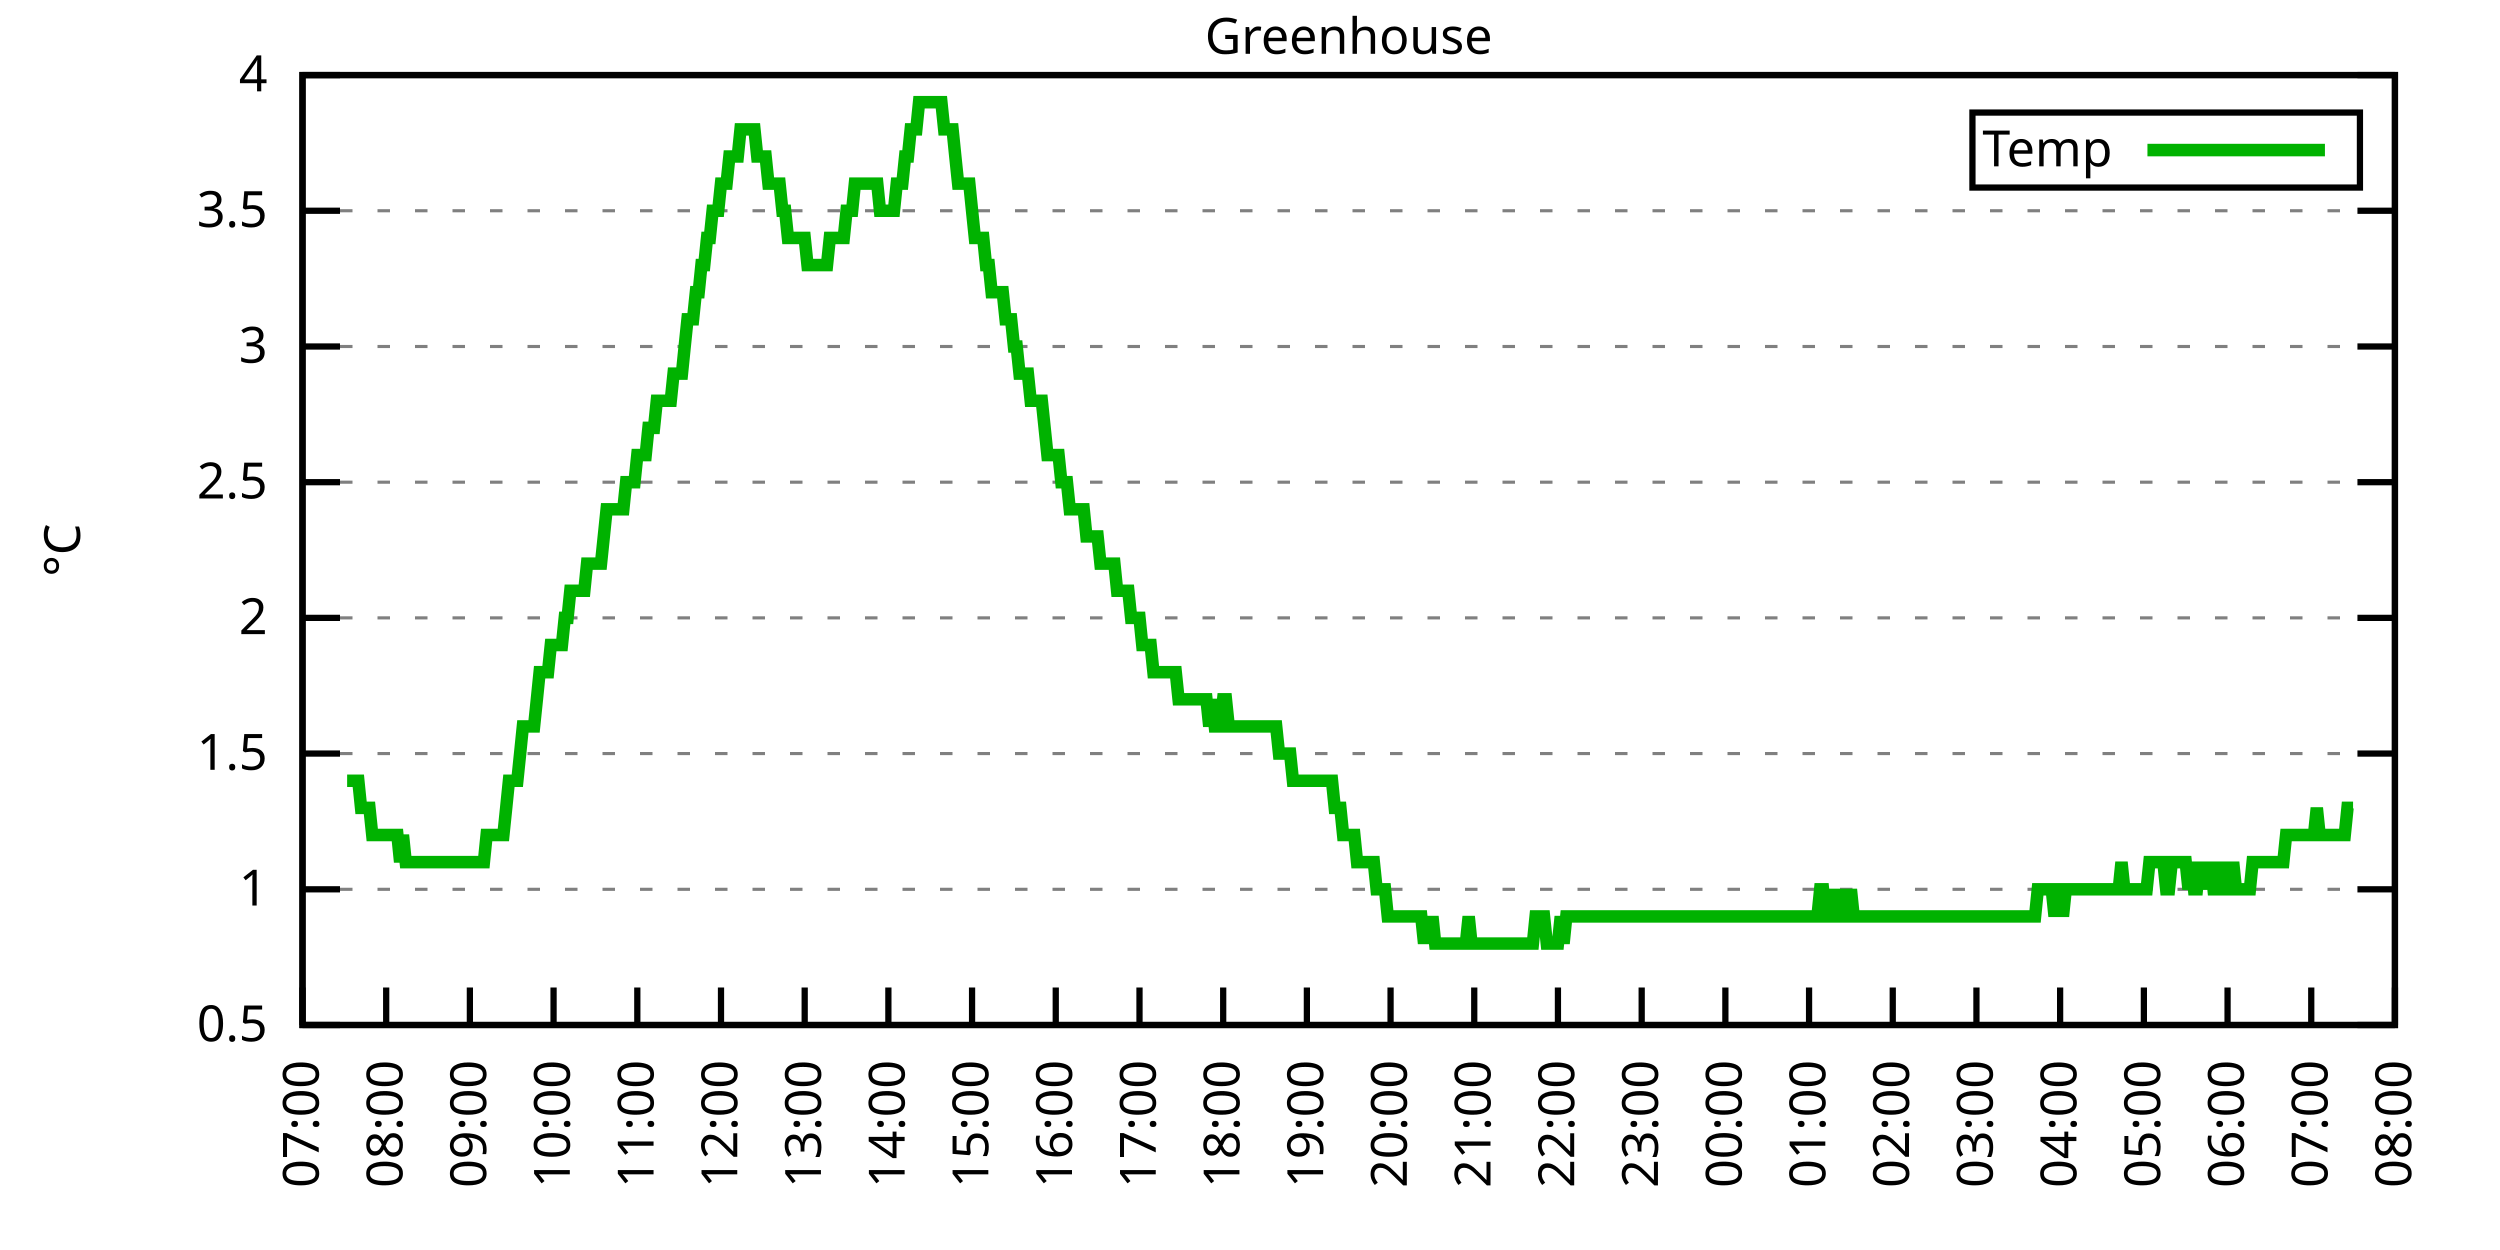
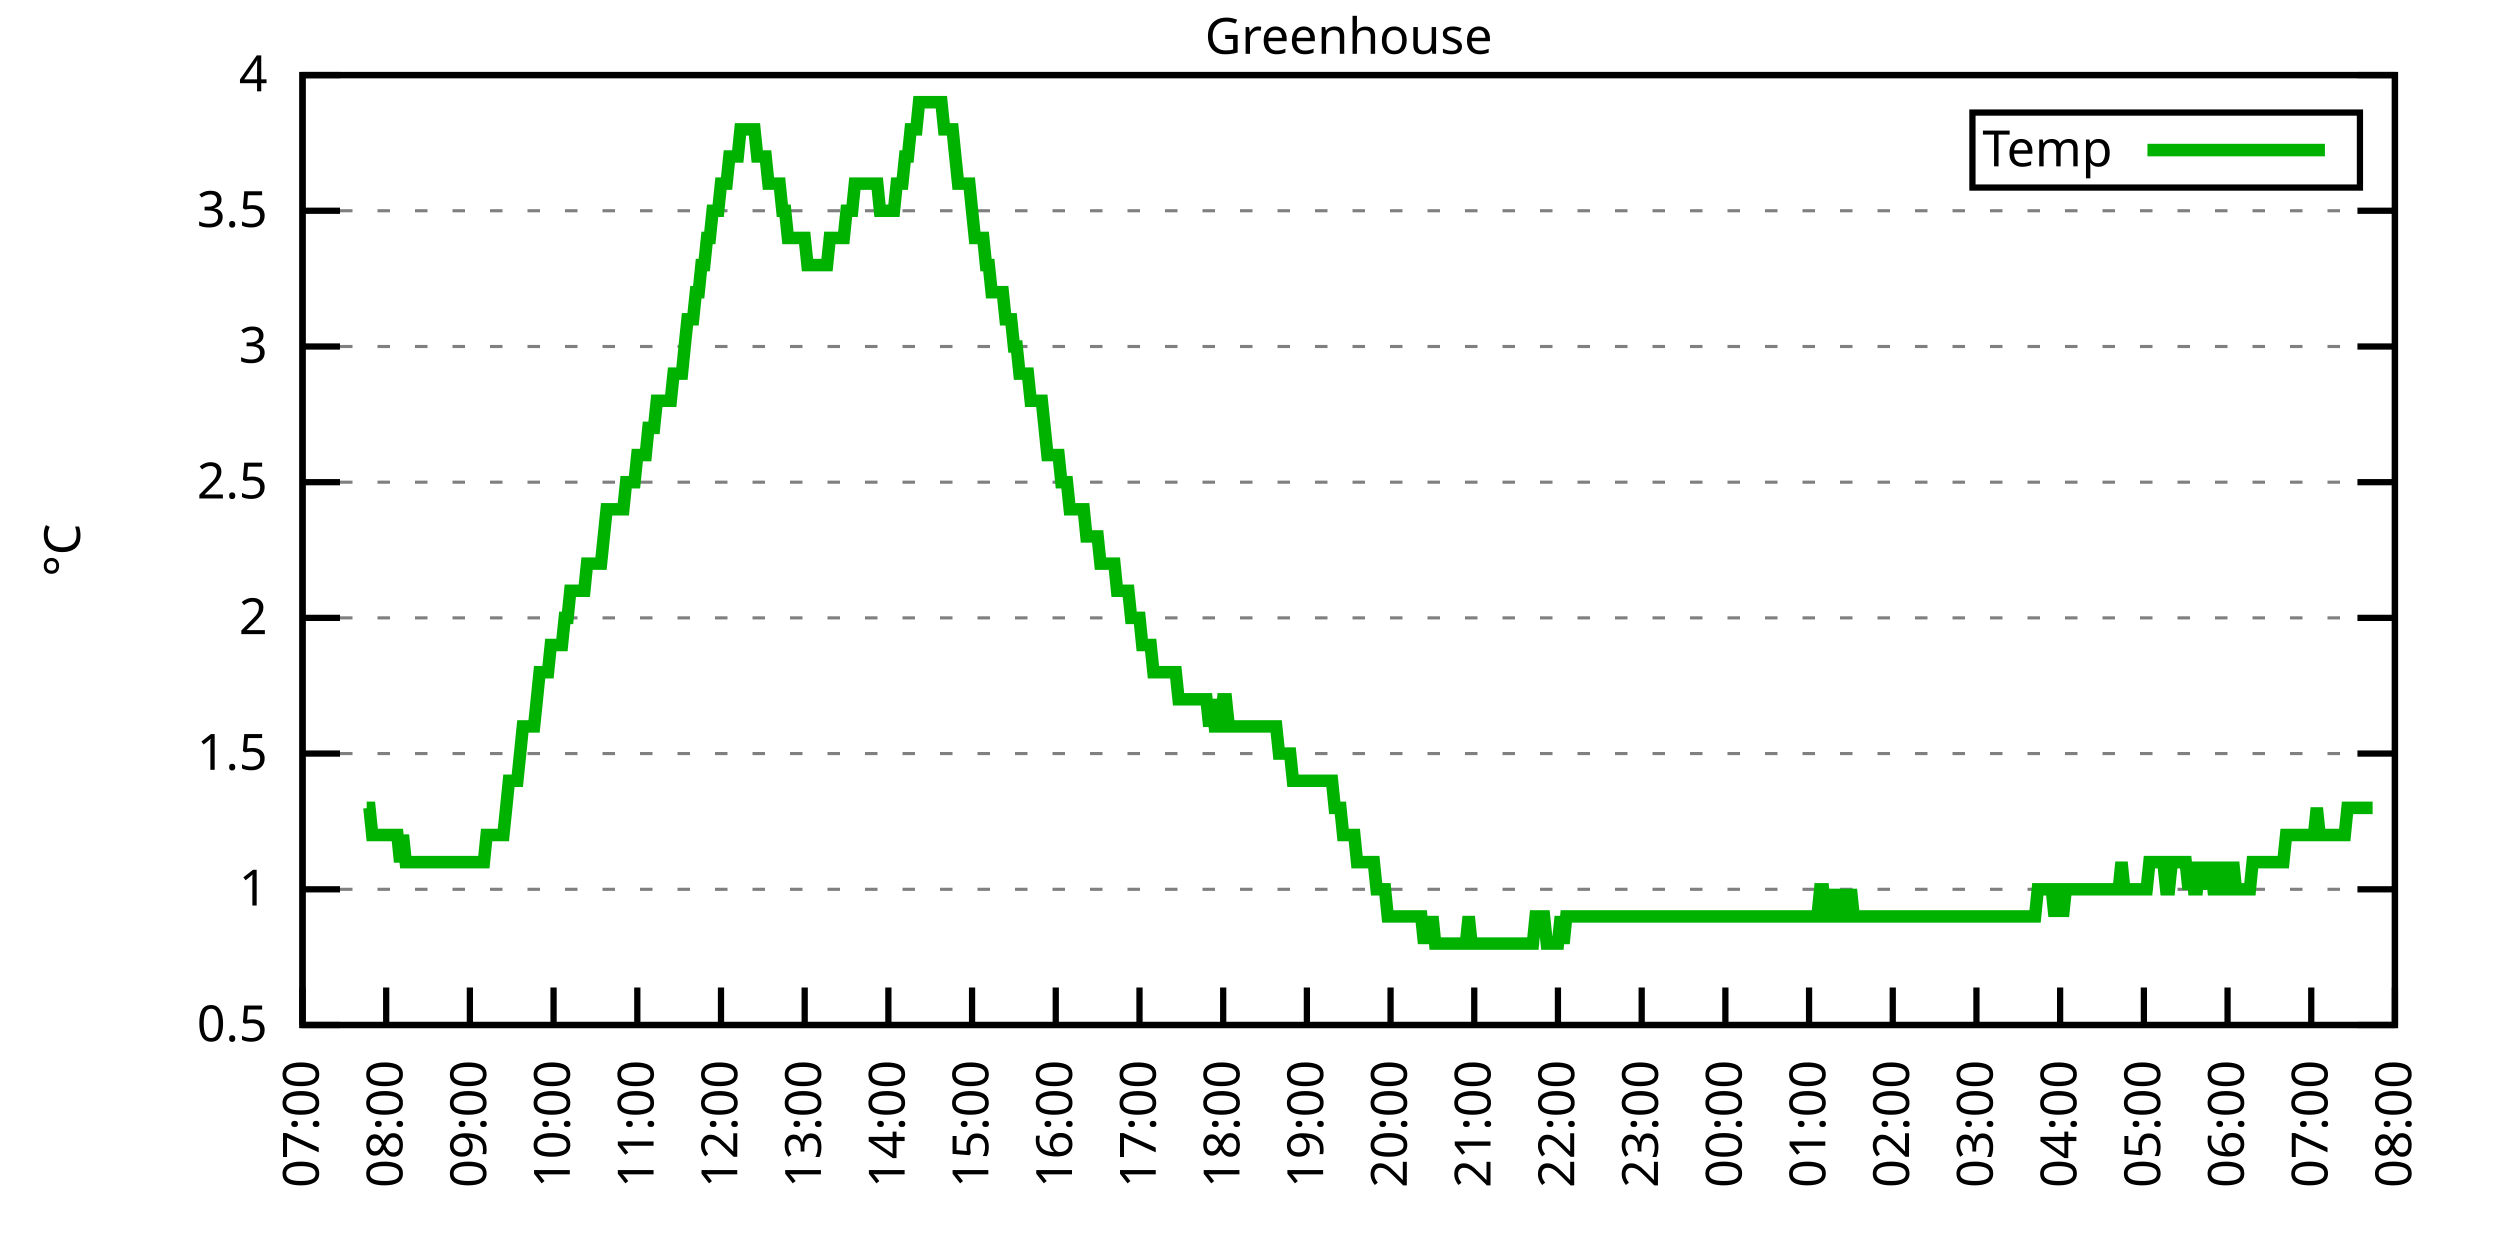
<svg xmlns="http://www.w3.org/2000/svg" xmlns:xlink="http://www.w3.org/1999/xlink" width="400" height="200" viewBox="0 0 400 200">
  <g id="gnuplot_canvas">
    <rect x="0" y="0" width="400" height="200" fill="none" />
    <defs>
      <circle id="gpDot" r="0.5" stroke-width="0.5" stroke="currentColor" />
      <path id="gpPt0" stroke-width="0.333" stroke="currentColor" d="M-1,0 h2 M0,-1 v2" />
      <path id="gpPt1" stroke-width="0.333" stroke="currentColor" d="M-1,-1 L1,1 M1,-1 L-1,1" />
      <path id="gpPt2" stroke-width="0.333" stroke="currentColor" d="M-1,0 L1,0 M0,-1 L0,1 M-1,-1 L1,1 M-1,1 L1,-1" />
      <rect id="gpPt3" stroke-width="0.333" stroke="currentColor" x="-1" y="-1" width="2" height="2" />
      <rect id="gpPt4" stroke-width="0.333" stroke="currentColor" fill="currentColor" x="-1" y="-1" width="2" height="2" />
      <circle id="gpPt5" stroke-width="0.333" stroke="currentColor" cx="0" cy="0" r="1" />
      <use xlink:href="#gpPt5" id="gpPt6" fill="currentColor" stroke="none" />
      <path id="gpPt7" stroke-width="0.333" stroke="currentColor" d="M0,-1.33 L-1.33,0.67 L1.33,0.67 z" />
      <use xlink:href="#gpPt7" id="gpPt8" fill="currentColor" stroke="none" />
      <use xlink:href="#gpPt7" id="gpPt9" stroke="currentColor" transform="rotate(180)" />
      <use xlink:href="#gpPt9" id="gpPt10" fill="currentColor" stroke="none" />
      <use xlink:href="#gpPt3" id="gpPt11" stroke="currentColor" transform="rotate(45)" />
      <use xlink:href="#gpPt11" id="gpPt12" fill="currentColor" stroke="none" />
      <path id="gpPt13" stroke-width="0.333" stroke="currentColor" d="M0,1.330 L1.265,0.411 L0.782,-1.067 L-0.782,-1.076 L-1.265,0.411 z" />
      <use xlink:href="#gpPt13" id="gpPt14" fill="currentColor" stroke="none" />
      <filter id="textbox" filterUnits="objectBoundingBox" x="0" y="0" height="1" width="1">
        <feFlood flood-color="white" flood-opacity="1" result="bgnd" />
        <feComposite in="SourceGraphic" in2="bgnd" operator="atop" />
      </filter>
      <filter id="greybox" filterUnits="objectBoundingBox" x="0" y="0" height="1" width="1">
        <feFlood flood-color="lightgrey" flood-opacity="1" result="grey" />
        <feComposite in="SourceGraphic" in2="grey" operator="atop" />
      </filter>
    </defs>
    <g fill="none" color="white" stroke="currentColor" stroke-width="1.00" stroke-linecap="butt" stroke-linejoin="miter">
</g>
    <g fill="none" color="black" stroke="currentColor" stroke-width="1.00" stroke-linecap="butt" stroke-linejoin="miter">
      <g stroke="none" shape-rendering="crispEdges">
        <polygon fill="rgb(255, 255, 255)" points="48.40,164.00 383.18,164.00 383.18,12.02 48.40,12.02 " />
      </g>
    </g>
    <g fill="none" color="black" stroke="currentColor" stroke-width="1.00" stroke-linecap="butt" stroke-linejoin="miter">
</g>
    <g fill="none" color="black" stroke="black" stroke-width="0.50" stroke-linecap="butt" stroke-linejoin="miter">
</g>
    <g fill="none" color="gray" stroke="currentColor" stroke-width="0.50" stroke-linecap="butt" stroke-linejoin="miter">
      <path stroke="gray" stroke-dasharray="2,4" class="gridline" d="M48.40,164.00 L383.19,164.00  " />
    </g>
    <g fill="none" color="gray" stroke="gray" stroke-width="1.00" stroke-linecap="butt" stroke-linejoin="miter">
</g>
    <g fill="none" color="black" stroke="currentColor" stroke-width="1.00" stroke-linecap="butt" stroke-linejoin="miter">
      <path stroke="black" d="M48.40,164.00 L54.40,164.00 M383.19,164.00 L377.19,164.00  " />
      <g transform="translate(42.80,166.60)" stroke="none" fill="black" font-family="Sans" font-size="8.00" text-anchor="end">
        <text>
          <tspan font-family="Sans"> 0.5</tspan>
        </text>
      </g>
    </g>
    <g fill="none" color="black" stroke="currentColor" stroke-width="1.00" stroke-linecap="butt" stroke-linejoin="miter">
</g>
    <g fill="none" color="black" stroke="black" stroke-width="0.50" stroke-linecap="butt" stroke-linejoin="miter">
</g>
    <g fill="none" color="gray" stroke="currentColor" stroke-width="0.50" stroke-linecap="butt" stroke-linejoin="miter">
      <path stroke="gray" stroke-dasharray="2,4" class="gridline" d="M48.40,142.29 L383.19,142.29  " />
    </g>
    <g fill="none" color="gray" stroke="gray" stroke-width="1.00" stroke-linecap="butt" stroke-linejoin="miter">
</g>
    <g fill="none" color="black" stroke="currentColor" stroke-width="1.00" stroke-linecap="butt" stroke-linejoin="miter">
      <path stroke="black" d="M48.40,142.29 L54.40,142.29 M383.19,142.29 L377.19,142.29  " />
      <g transform="translate(42.80,144.89)" stroke="none" fill="black" font-family="Sans" font-size="8.00" text-anchor="end">
        <text>
          <tspan font-family="Sans"> 1</tspan>
        </text>
      </g>
    </g>
    <g fill="none" color="black" stroke="currentColor" stroke-width="1.00" stroke-linecap="butt" stroke-linejoin="miter">
</g>
    <g fill="none" color="black" stroke="black" stroke-width="0.50" stroke-linecap="butt" stroke-linejoin="miter">
</g>
    <g fill="none" color="gray" stroke="currentColor" stroke-width="0.50" stroke-linecap="butt" stroke-linejoin="miter">
      <path stroke="gray" stroke-dasharray="2,4" class="gridline" d="M48.40,120.57 L383.19,120.57  " />
    </g>
    <g fill="none" color="gray" stroke="gray" stroke-width="1.00" stroke-linecap="butt" stroke-linejoin="miter">
</g>
    <g fill="none" color="black" stroke="currentColor" stroke-width="1.00" stroke-linecap="butt" stroke-linejoin="miter">
      <path stroke="black" d="M48.40,120.57 L54.40,120.57 M383.19,120.57 L377.19,120.57  " />
      <g transform="translate(42.80,123.17)" stroke="none" fill="black" font-family="Sans" font-size="8.00" text-anchor="end">
        <text>
          <tspan font-family="Sans"> 1.5</tspan>
        </text>
      </g>
    </g>
    <g fill="none" color="black" stroke="currentColor" stroke-width="1.00" stroke-linecap="butt" stroke-linejoin="miter">
</g>
    <g fill="none" color="black" stroke="black" stroke-width="0.50" stroke-linecap="butt" stroke-linejoin="miter">
</g>
    <g fill="none" color="gray" stroke="currentColor" stroke-width="0.50" stroke-linecap="butt" stroke-linejoin="miter">
      <path stroke="gray" stroke-dasharray="2,4" class="gridline" d="M48.40,98.86 L383.19,98.86  " />
    </g>
    <g fill="none" color="gray" stroke="gray" stroke-width="1.00" stroke-linecap="butt" stroke-linejoin="miter">
</g>
    <g fill="none" color="black" stroke="currentColor" stroke-width="1.00" stroke-linecap="butt" stroke-linejoin="miter">
      <path stroke="black" d="M48.40,98.86 L54.40,98.86 M383.19,98.86 L377.19,98.86  " />
      <g transform="translate(42.80,101.46)" stroke="none" fill="black" font-family="Sans" font-size="8.00" text-anchor="end">
        <text>
          <tspan font-family="Sans"> 2</tspan>
        </text>
      </g>
    </g>
    <g fill="none" color="black" stroke="currentColor" stroke-width="1.00" stroke-linecap="butt" stroke-linejoin="miter">
</g>
    <g fill="none" color="black" stroke="black" stroke-width="0.50" stroke-linecap="butt" stroke-linejoin="miter">
</g>
    <g fill="none" color="gray" stroke="currentColor" stroke-width="0.50" stroke-linecap="butt" stroke-linejoin="miter">
      <path stroke="gray" stroke-dasharray="2,4" class="gridline" d="M48.40,77.15 L383.19,77.15  " />
    </g>
    <g fill="none" color="gray" stroke="gray" stroke-width="1.00" stroke-linecap="butt" stroke-linejoin="miter">
</g>
    <g fill="none" color="black" stroke="currentColor" stroke-width="1.00" stroke-linecap="butt" stroke-linejoin="miter">
      <path stroke="black" d="M48.40,77.15 L54.40,77.15 M383.19,77.15 L377.19,77.15  " />
      <g transform="translate(42.80,79.75)" stroke="none" fill="black" font-family="Sans" font-size="8.00" text-anchor="end">
        <text>
          <tspan font-family="Sans"> 2.5</tspan>
        </text>
      </g>
    </g>
    <g fill="none" color="black" stroke="currentColor" stroke-width="1.00" stroke-linecap="butt" stroke-linejoin="miter">
</g>
    <g fill="none" color="black" stroke="black" stroke-width="0.50" stroke-linecap="butt" stroke-linejoin="miter">
</g>
    <g fill="none" color="gray" stroke="currentColor" stroke-width="0.50" stroke-linecap="butt" stroke-linejoin="miter">
      <path stroke="gray" stroke-dasharray="2,4" class="gridline" d="M48.40,55.44 L383.19,55.44  " />
    </g>
    <g fill="none" color="gray" stroke="gray" stroke-width="1.00" stroke-linecap="butt" stroke-linejoin="miter">
</g>
    <g fill="none" color="black" stroke="currentColor" stroke-width="1.00" stroke-linecap="butt" stroke-linejoin="miter">
      <path stroke="black" d="M48.40,55.44 L54.40,55.44 M383.19,55.44 L377.19,55.44  " />
      <g transform="translate(42.80,58.04)" stroke="none" fill="black" font-family="Sans" font-size="8.00" text-anchor="end">
        <text>
          <tspan font-family="Sans"> 3</tspan>
        </text>
      </g>
    </g>
    <g fill="none" color="black" stroke="currentColor" stroke-width="1.00" stroke-linecap="butt" stroke-linejoin="miter">
</g>
    <g fill="none" color="black" stroke="black" stroke-width="0.50" stroke-linecap="butt" stroke-linejoin="miter">
</g>
    <g fill="none" color="gray" stroke="currentColor" stroke-width="0.50" stroke-linecap="butt" stroke-linejoin="miter">
      <path stroke="gray" stroke-dasharray="2,4" class="gridline" d="M48.40,33.72 L383.19,33.72  " />
    </g>
    <g fill="none" color="gray" stroke="gray" stroke-width="1.00" stroke-linecap="butt" stroke-linejoin="miter">
</g>
    <g fill="none" color="black" stroke="currentColor" stroke-width="1.00" stroke-linecap="butt" stroke-linejoin="miter">
      <path stroke="black" d="M48.40,33.72 L54.40,33.72 M383.19,33.72 L377.19,33.72  " />
      <g transform="translate(42.80,36.32)" stroke="none" fill="black" font-family="Sans" font-size="8.00" text-anchor="end">
        <text>
          <tspan font-family="Sans"> 3.5</tspan>
        </text>
      </g>
    </g>
    <g fill="none" color="black" stroke="currentColor" stroke-width="1.00" stroke-linecap="butt" stroke-linejoin="miter">
</g>
    <g fill="none" color="black" stroke="black" stroke-width="0.50" stroke-linecap="butt" stroke-linejoin="miter">
</g>
    <g fill="none" color="gray" stroke="currentColor" stroke-width="0.50" stroke-linecap="butt" stroke-linejoin="miter">
      <path stroke="gray" stroke-dasharray="2,4" class="gridline" d="M48.40,12.01 L383.19,12.01  " />
    </g>
    <g fill="none" color="gray" stroke="gray" stroke-width="1.00" stroke-linecap="butt" stroke-linejoin="miter">
</g>
    <g fill="none" color="black" stroke="currentColor" stroke-width="1.00" stroke-linecap="butt" stroke-linejoin="miter">
      <path stroke="black" d="M48.40,12.01 L54.40,12.01 M383.19,12.01 L377.19,12.01  " />
      <g transform="translate(42.80,14.61)" stroke="none" fill="black" font-family="Sans" font-size="8.00" text-anchor="end">
        <text>
          <tspan font-family="Sans"> 4</tspan>
        </text>
      </g>
    </g>
    <g fill="none" color="black" stroke="currentColor" stroke-width="1.00" stroke-linecap="butt" stroke-linejoin="miter">
      <path stroke="black" d="M48.40,164.00 L48.40,158.00  " />
      <g transform="translate(51.00,169.60) rotate(270.00)" stroke="none" fill="black" font-family="Sans" font-size="8.00" text-anchor="end">
        <text>
          <tspan font-family="Sans">07:00</tspan>
        </text>
      </g>
    </g>
    <g fill="none" color="black" stroke="currentColor" stroke-width="1.00" stroke-linecap="butt" stroke-linejoin="miter">
      <path stroke="black" d="M61.79,164.00 L61.79,158.00  " />
      <g transform="translate(64.39,169.60) rotate(270.00)" stroke="none" fill="black" font-family="Sans" font-size="8.00" text-anchor="end">
        <text>
          <tspan font-family="Sans">08:00</tspan>
        </text>
      </g>
    </g>
    <g fill="none" color="black" stroke="currentColor" stroke-width="1.00" stroke-linecap="butt" stroke-linejoin="miter">
      <path stroke="black" d="M75.18,164.00 L75.18,158.00  " />
      <g transform="translate(77.78,169.60) rotate(270.00)" stroke="none" fill="black" font-family="Sans" font-size="8.00" text-anchor="end">
        <text>
          <tspan font-family="Sans">09:00</tspan>
        </text>
      </g>
    </g>
    <g fill="none" color="black" stroke="currentColor" stroke-width="1.00" stroke-linecap="butt" stroke-linejoin="miter">
      <path stroke="black" d="M88.57,164.00 L88.57,158.00  " />
      <g transform="translate(91.17,169.60) rotate(270.00)" stroke="none" fill="black" font-family="Sans" font-size="8.00" text-anchor="end">
        <text>
          <tspan font-family="Sans">10:00</tspan>
        </text>
      </g>
    </g>
    <g fill="none" color="black" stroke="currentColor" stroke-width="1.00" stroke-linecap="butt" stroke-linejoin="miter">
      <path stroke="black" d="M101.97,164.00 L101.97,158.00  " />
      <g transform="translate(104.57,169.60) rotate(270.00)" stroke="none" fill="black" font-family="Sans" font-size="8.00" text-anchor="end">
        <text>
          <tspan font-family="Sans">11:00</tspan>
        </text>
      </g>
    </g>
    <g fill="none" color="black" stroke="currentColor" stroke-width="1.00" stroke-linecap="butt" stroke-linejoin="miter">
      <path stroke="black" d="M115.36,164.00 L115.36,158.00  " />
      <g transform="translate(117.96,169.60) rotate(270.00)" stroke="none" fill="black" font-family="Sans" font-size="8.00" text-anchor="end">
        <text>
          <tspan font-family="Sans">12:00</tspan>
        </text>
      </g>
    </g>
    <g fill="none" color="black" stroke="currentColor" stroke-width="1.00" stroke-linecap="butt" stroke-linejoin="miter">
      <path stroke="black" d="M128.75,164.00 L128.75,158.00  " />
      <g transform="translate(131.35,169.60) rotate(270.00)" stroke="none" fill="black" font-family="Sans" font-size="8.00" text-anchor="end">
        <text>
          <tspan font-family="Sans">13:00</tspan>
        </text>
      </g>
    </g>
    <g fill="none" color="black" stroke="currentColor" stroke-width="1.00" stroke-linecap="butt" stroke-linejoin="miter">
      <path stroke="black" d="M142.14,164.00 L142.14,158.00  " />
      <g transform="translate(144.74,169.60) rotate(270.00)" stroke="none" fill="black" font-family="Sans" font-size="8.00" text-anchor="end">
        <text>
          <tspan font-family="Sans">14:00</tspan>
        </text>
      </g>
    </g>
    <g fill="none" color="black" stroke="currentColor" stroke-width="1.00" stroke-linecap="butt" stroke-linejoin="miter">
      <path stroke="black" d="M155.53,164.00 L155.53,158.00  " />
      <g transform="translate(158.13,169.60) rotate(270.00)" stroke="none" fill="black" font-family="Sans" font-size="8.00" text-anchor="end">
        <text>
          <tspan font-family="Sans">15:00</tspan>
        </text>
      </g>
    </g>
    <g fill="none" color="black" stroke="currentColor" stroke-width="1.00" stroke-linecap="butt" stroke-linejoin="miter">
      <path stroke="black" d="M168.92,164.00 L168.92,158.00  " />
      <g transform="translate(171.52,169.60) rotate(270.00)" stroke="none" fill="black" font-family="Sans" font-size="8.00" text-anchor="end">
        <text>
          <tspan font-family="Sans">16:00</tspan>
        </text>
      </g>
    </g>
    <g fill="none" color="black" stroke="currentColor" stroke-width="1.00" stroke-linecap="butt" stroke-linejoin="miter">
      <path stroke="black" d="M182.32,164.00 L182.32,158.00  " />
      <g transform="translate(184.92,169.60) rotate(270.00)" stroke="none" fill="black" font-family="Sans" font-size="8.00" text-anchor="end">
        <text>
          <tspan font-family="Sans">17:00</tspan>
        </text>
      </g>
    </g>
    <g fill="none" color="black" stroke="currentColor" stroke-width="1.00" stroke-linecap="butt" stroke-linejoin="miter">
      <path stroke="black" d="M195.71,164.00 L195.71,158.00  " />
      <g transform="translate(198.31,169.60) rotate(270.00)" stroke="none" fill="black" font-family="Sans" font-size="8.00" text-anchor="end">
        <text>
          <tspan font-family="Sans">18:00</tspan>
        </text>
      </g>
    </g>
    <g fill="none" color="black" stroke="currentColor" stroke-width="1.00" stroke-linecap="butt" stroke-linejoin="miter">
      <path stroke="black" d="M209.10,164.00 L209.10,158.00  " />
      <g transform="translate(211.70,169.60) rotate(270.00)" stroke="none" fill="black" font-family="Sans" font-size="8.00" text-anchor="end">
        <text>
          <tspan font-family="Sans">19:00</tspan>
        </text>
      </g>
    </g>
    <g fill="none" color="black" stroke="currentColor" stroke-width="1.00" stroke-linecap="butt" stroke-linejoin="miter">
      <path stroke="black" d="M222.49,164.00 L222.49,158.00  " />
      <g transform="translate(225.09,169.60) rotate(270.00)" stroke="none" fill="black" font-family="Sans" font-size="8.00" text-anchor="end">
        <text>
          <tspan font-family="Sans">20:00</tspan>
        </text>
      </g>
    </g>
    <g fill="none" color="black" stroke="currentColor" stroke-width="1.00" stroke-linecap="butt" stroke-linejoin="miter">
      <path stroke="black" d="M235.88,164.00 L235.88,158.00  " />
      <g transform="translate(238.48,169.60) rotate(270.00)" stroke="none" fill="black" font-family="Sans" font-size="8.00" text-anchor="end">
        <text>
          <tspan font-family="Sans">21:00</tspan>
        </text>
      </g>
    </g>
    <g fill="none" color="black" stroke="currentColor" stroke-width="1.00" stroke-linecap="butt" stroke-linejoin="miter">
      <path stroke="black" d="M249.27,164.00 L249.27,158.00  " />
      <g transform="translate(251.87,169.60) rotate(270.00)" stroke="none" fill="black" font-family="Sans" font-size="8.00" text-anchor="end">
        <text>
          <tspan font-family="Sans">22:00</tspan>
        </text>
      </g>
    </g>
    <g fill="none" color="black" stroke="currentColor" stroke-width="1.00" stroke-linecap="butt" stroke-linejoin="miter">
      <path stroke="black" d="M262.67,164.00 L262.67,158.00  " />
      <g transform="translate(265.27,169.60) rotate(270.00)" stroke="none" fill="black" font-family="Sans" font-size="8.00" text-anchor="end">
        <text>
          <tspan font-family="Sans">23:00</tspan>
        </text>
      </g>
    </g>
    <g fill="none" color="black" stroke="currentColor" stroke-width="1.00" stroke-linecap="butt" stroke-linejoin="miter">
      <path stroke="black" d="M276.06,164.00 L276.06,158.00  " />
      <g transform="translate(278.66,169.60) rotate(270.00)" stroke="none" fill="black" font-family="Sans" font-size="8.00" text-anchor="end">
        <text>
          <tspan font-family="Sans">00:00</tspan>
        </text>
      </g>
    </g>
    <g fill="none" color="black" stroke="currentColor" stroke-width="1.00" stroke-linecap="butt" stroke-linejoin="miter">
      <path stroke="black" d="M289.45,164.00 L289.45,158.00  " />
      <g transform="translate(292.05,169.60) rotate(270.00)" stroke="none" fill="black" font-family="Sans" font-size="8.00" text-anchor="end">
        <text>
          <tspan font-family="Sans">01:00</tspan>
        </text>
      </g>
    </g>
    <g fill="none" color="black" stroke="currentColor" stroke-width="1.00" stroke-linecap="butt" stroke-linejoin="miter">
      <path stroke="black" d="M302.84,164.00 L302.84,158.00  " />
      <g transform="translate(305.44,169.60) rotate(270.00)" stroke="none" fill="black" font-family="Sans" font-size="8.00" text-anchor="end">
        <text>
          <tspan font-family="Sans">02:00</tspan>
        </text>
      </g>
    </g>
    <g fill="none" color="black" stroke="currentColor" stroke-width="1.00" stroke-linecap="butt" stroke-linejoin="miter">
      <path stroke="black" d="M316.23,164.00 L316.23,158.00  " />
      <g transform="translate(318.83,169.60) rotate(270.00)" stroke="none" fill="black" font-family="Sans" font-size="8.00" text-anchor="end">
        <text>
          <tspan font-family="Sans">03:00</tspan>
        </text>
      </g>
    </g>
    <g fill="none" color="black" stroke="currentColor" stroke-width="1.00" stroke-linecap="butt" stroke-linejoin="miter">
      <path stroke="black" d="M329.62,164.00 L329.62,158.00  " />
      <g transform="translate(332.22,169.60) rotate(270.00)" stroke="none" fill="black" font-family="Sans" font-size="8.00" text-anchor="end">
        <text>
          <tspan font-family="Sans">04:00</tspan>
        </text>
      </g>
    </g>
    <g fill="none" color="black" stroke="currentColor" stroke-width="1.00" stroke-linecap="butt" stroke-linejoin="miter">
      <path stroke="black" d="M343.02,164.00 L343.02,158.00  " />
      <g transform="translate(345.62,169.60) rotate(270.00)" stroke="none" fill="black" font-family="Sans" font-size="8.00" text-anchor="end">
        <text>
          <tspan font-family="Sans">05:00</tspan>
        </text>
      </g>
    </g>
    <g fill="none" color="black" stroke="currentColor" stroke-width="1.00" stroke-linecap="butt" stroke-linejoin="miter">
      <path stroke="black" d="M356.41,164.00 L356.41,158.00  " />
      <g transform="translate(359.01,169.60) rotate(270.00)" stroke="none" fill="black" font-family="Sans" font-size="8.00" text-anchor="end">
        <text>
          <tspan font-family="Sans">06:00</tspan>
        </text>
      </g>
    </g>
    <g fill="none" color="black" stroke="currentColor" stroke-width="1.00" stroke-linecap="butt" stroke-linejoin="miter">
      <path stroke="black" d="M369.80,164.00 L369.80,158.00  " />
      <g transform="translate(372.40,169.60) rotate(270.00)" stroke="none" fill="black" font-family="Sans" font-size="8.00" text-anchor="end">
        <text>
          <tspan font-family="Sans">07:00</tspan>
        </text>
      </g>
    </g>
    <g fill="none" color="black" stroke="currentColor" stroke-width="1.00" stroke-linecap="butt" stroke-linejoin="miter">
      <path stroke="black" d="M383.19,164.00 L383.19,158.00  " />
      <g transform="translate(385.79,169.60) rotate(270.00)" stroke="none" fill="black" font-family="Sans" font-size="8.00" text-anchor="end">
        <text>
          <tspan font-family="Sans">08:00</tspan>
        </text>
      </g>
    </g>
    <g fill="none" color="black" stroke="currentColor" stroke-width="1.00" stroke-linecap="butt" stroke-linejoin="miter">
</g>
    <g fill="none" color="black" stroke="currentColor" stroke-width="1.00" stroke-linecap="butt" stroke-linejoin="miter">
      <path stroke="black" d="M48.40,12.01 L48.40,164.00 L383.19,164.00 L383.19,12.01 L48.40,12.01 Z  " />
    </g>
    <g fill="none" color="black" stroke="currentColor" stroke-width="1.00" stroke-linecap="butt" stroke-linejoin="miter">
</g>
    <g fill="none" color="black" stroke="currentColor" stroke-width="1.00" stroke-linecap="butt" stroke-linejoin="miter">
      <path stroke="black" d="M315.59,30.01 L315.59,18.01 L377.59,18.01 L377.59,30.01 L315.59,30.01 Z  " />
    </g>
    <g id="Greenhouse_plot_1">
      <g fill="none" color="white" stroke="black" stroke-width="2.00" stroke-linecap="butt" stroke-linejoin="miter">
</g>
      <g fill="none" color="black" stroke="currentColor" stroke-width="2.00" stroke-linecap="butt" stroke-linejoin="miter">
        <g transform="translate(337.99,26.61)" stroke="none" fill="black" font-family="Sans" font-size="8.00" text-anchor="end">
          <text>
            <tspan font-family="Sans">Temp</tspan>
          </text>
        </g>
      </g>
      <g fill="none" color="black" stroke="currentColor" stroke-width="2.00" stroke-linecap="butt" stroke-linejoin="miter">
-         <path stroke="rgb(  0, 178,   0)" d="M343.59,24.01 L371.99,24.01 M55.54,124.92 L55.99,124.92 L56.43,124.92 L56.88,124.92 L57.33,124.92 L57.77,129.26   L58.22,129.26 L58.67,129.26 L59.11,129.26 L59.56,133.60 L60.01,133.60 L60.45,133.60 L60.90,133.60 L61.35,133.60   L61.79,133.60 L62.24,133.60 L62.68,133.60 L63.13,133.60 L63.58,133.60 L64.02,137.94 L64.47,133.60 L64.92,137.94   L65.36,137.94 L65.81,137.94 L66.26,137.94 L66.70,137.94 L67.15,137.94 L67.59,137.94 L68.04,137.94 L68.49,137.94   L68.93,137.94 L69.38,137.94 L69.83,137.94 L70.27,137.94 L70.72,137.94 L71.17,137.94 L71.61,137.94 L72.06,137.94   L72.50,137.94 L72.95,137.94 L73.40,137.94 L73.84,137.94 L74.29,137.94 L74.74,137.94 L75.18,137.94 L75.63,137.94   L76.08,137.94 L76.52,137.94 L76.97,137.94 L77.42,137.94 L77.86,133.60 L78.31,133.60 L78.75,133.60 L79.20,133.60   L79.65,133.60 L80.09,133.60 L80.54,133.60 L80.99,129.26 L81.43,124.92 L81.88,124.92 L82.33,124.92 L82.77,124.92   L83.22,120.57 L83.66,116.23 L84.11,116.23 L84.56,116.23 L85.00,116.23 L85.45,116.23 L85.90,111.89 L86.34,107.55   L86.79,107.55 L87.24,107.55 L87.68,107.55 L88.13,103.20 L88.57,103.20 L89.02,103.20 L89.47,103.20 L89.91,103.20   L90.36,98.86 L90.81,98.86 L91.25,94.52 L91.70,94.52 L92.15,94.52 L92.59,94.52 L93.04,94.52 L93.49,94.52   L93.93,90.18 L94.38,90.18 L94.82,90.18 L95.27,90.18 L95.72,90.18 L96.16,90.18 L96.61,85.83 L97.06,81.49   L97.50,81.49 L97.95,81.49 L98.40,81.49 L98.84,81.49 L99.29,81.49 L99.73,81.49 L100.18,77.15 L100.63,77.15   L101.07,77.15 L101.52,77.15 L101.97,72.81 L102.41,72.81 L102.86,72.81 L103.31,72.81 L103.75,68.46 L104.20,68.46   L104.64,68.46 L105.09,64.12 L105.54,64.12 L105.98,64.12 L106.43,64.12 L106.88,64.12 L107.32,64.12 L107.77,59.78   L108.22,59.78 L108.66,59.78 L109.11,59.78 L109.55,55.44 L110.00,51.09 L110.45,51.09 L110.89,51.09 L111.34,46.75   L111.79,46.75 L112.23,42.41 L112.68,42.41 L113.13,38.07 L113.57,38.07 L114.02,33.72 L114.47,33.72 L114.91,33.72   L115.36,29.38 L115.80,29.38 L116.25,29.38 L116.70,25.04 L117.14,25.04 L117.59,25.04 L118.04,25.04 L118.48,20.70   L118.93,20.70 L119.38,20.70 L119.82,20.70 L120.27,20.70 L120.71,20.70 L121.16,25.04 L121.61,25.04 L122.05,25.04   L122.50,25.04 L122.95,29.38 L123.39,29.38 L123.84,29.38 L124.29,29.38 L124.73,29.38 L125.18,33.72 L125.62,33.72   L126.07,38.07 L126.52,38.07 L126.96,38.07 L127.41,38.07 L127.86,38.07 L128.30,38.07 L128.75,38.07 L129.20,42.41   L129.64,42.41 L130.09,42.41 L130.54,42.41 L130.98,42.41 L131.43,42.41 L131.87,42.41 L132.32,42.41 L132.77,38.07   L133.21,38.07 L133.66,38.07 L134.11,38.07 L134.55,38.07 L135.00,38.07 L135.45,33.72 L135.89,33.72 L136.34,33.72   L136.78,29.38 L137.23,29.38 L137.68,29.38 L138.12,29.38 L138.57,29.38 L139.02,29.38 L139.46,29.38 L139.91,29.38   L140.36,29.38 L140.80,33.72 L141.25,33.72 L141.69,33.72 L142.14,33.72 L142.59,33.72 L143.03,33.72 L143.48,29.38   L143.93,29.38 L144.37,29.38 L144.82,25.04 L145.27,25.04 L145.71,20.70 L146.16,20.70 L146.61,20.70 L147.05,16.35   L147.50,16.35 L147.94,16.35 L148.39,16.35 L148.84,16.35 L149.28,16.35 L149.73,16.35 L150.18,16.35 L150.62,16.35   L151.07,20.70 L151.52,20.70 L151.96,20.70 L152.41,20.70 L152.85,25.04 L153.30,29.38 L153.75,29.38 L154.19,29.38   L154.64,29.38 L155.09,29.38 L155.53,33.72 L155.98,38.07 L156.43,38.07 L156.87,38.07 L157.32,38.07 L157.76,42.41   L158.21,42.41 L158.66,46.75 L159.10,46.75 L159.55,46.75 L160.00,46.75 L160.44,46.75 L160.89,51.09 L161.34,51.09   L161.78,51.09 L162.23,55.44 L162.67,55.44 L163.12,59.78 L163.57,59.78 L164.01,59.78 L164.46,59.78 L164.91,64.12   L165.35,64.12 L165.80,64.12 L166.25,64.12 L166.69,64.12 L167.14,68.46 L167.59,72.81 L168.03,72.81 L168.48,72.81   L168.92,72.81 L169.37,72.81 L169.82,77.15 L170.26,77.15 L170.71,77.15 L171.16,81.49 L171.60,81.49 L172.05,81.49   L172.50,81.49 L172.94,81.49 L173.39,81.49 L173.83,85.83 L174.28,85.83 L174.73,85.83 L175.17,85.83 L175.62,85.83   L176.07,90.18 L176.51,90.18 L176.96,90.18 L177.41,90.18 L177.85,90.18 L178.30,90.18 L178.74,94.52 L179.19,94.52   L179.64,94.52 L180.08,94.52 L180.53,94.52 L180.98,98.86 L181.42,98.86 L181.87,98.86 L182.32,98.86 L182.76,103.20   L183.21,103.20 L183.66,103.20 L184.10,103.20 L184.55,107.55 L184.99,107.55 L185.44,107.55 L185.89,107.55 L186.33,107.55   L186.78,107.55 L187.23,107.55 L187.67,107.55 L188.12,107.55 L188.57,111.89 L189.01,111.89 L189.46,111.89 L189.90,111.89   L190.35,111.89 L190.80,111.89 L191.24,111.89 L191.69,111.89 L192.14,111.89 L192.58,111.89 L193.03,111.89 L193.48,116.23   L193.92,111.89 L194.37,116.23 L194.81,116.23 L195.26,116.23 L195.71,111.89 L196.15,111.89 L196.60,116.23 L197.05,116.23   L197.49,116.23 L197.94,116.23 L198.39,116.23 L198.83,116.23 L199.28,116.23 L199.73,116.23 L200.17,116.23 L200.62,116.23   L201.06,116.23 L201.51,116.23 L201.96,116.23 L202.40,116.23 L202.85,116.23 L203.30,116.23 L203.74,116.23 L204.19,116.23   L204.64,120.57 L205.08,120.57 L205.53,120.57 L205.97,120.57 L206.42,120.57 L206.87,124.92 L207.31,124.92 L207.76,124.92   L208.21,124.92 L208.65,124.92 L209.10,124.92 L209.55,124.92 L209.99,124.92 L210.44,124.92 L210.88,124.92 L211.33,124.92   L211.78,124.92 L212.22,124.92 L212.67,124.92 L213.12,124.92 L213.56,129.26 L214.01,129.26 L214.46,129.26 L214.90,133.60   L215.35,133.60 L215.80,133.60 L216.24,133.60 L216.69,133.60 L217.13,137.94 L217.58,137.94 L218.03,137.94 L218.47,137.94   L218.92,137.94 L219.37,137.94 L219.81,137.94 L220.26,142.29 L220.71,142.29 L221.15,142.29 L221.60,142.29 L222.04,146.63   L222.49,146.63 L222.94,146.63 L223.38,146.63 L223.83,146.63 L224.28,146.63 L224.72,146.63 L225.17,146.63 L225.62,146.63   L226.06,146.63 L226.51,146.63 L226.95,146.63 L227.40,146.63 L227.85,150.97 L228.29,146.63 L228.74,150.97 L229.19,146.63   L229.63,150.97 L230.08,150.97 L230.53,150.97 L230.97,150.97 L231.42,150.97 L231.86,150.97 L232.31,150.97 L232.76,150.97   L233.20,150.97 L233.65,150.97 L234.10,150.97 L234.54,150.97 L234.99,146.63 L235.44,150.97 L235.88,150.97 L236.33,150.97   L236.78,150.97 L237.22,150.97 L237.67,150.97 L238.11,150.97 L238.56,150.97 L239.01,150.97 L239.45,150.97 L239.90,150.97   L240.35,150.97 L240.79,150.97 L241.24,150.97 L241.69,150.97 L242.13,150.97 L242.58,150.97 L243.02,150.97 L243.47,150.97   L243.92,150.97 L244.36,150.97 L244.81,150.97 L245.26,150.97 L245.70,146.63 L246.15,146.63 L246.60,146.63 L247.04,146.63   L247.49,150.97 L247.93,150.97 L248.38,150.97 L248.83,150.97 L249.27,150.97 L249.72,146.63 L250.17,150.97 L250.61,146.63   L251.06,146.63 L251.51,146.63 L251.95,146.63 L252.40,146.63 L252.85,146.63 L253.29,146.63 L253.74,146.63 L254.18,146.63   L254.63,146.63 L255.08,146.63 L255.52,146.63 L255.97,146.63 L256.42,146.63 L256.86,146.63 L257.31,146.63 L257.76,146.63   L258.20,146.63 L258.65,146.63 L259.09,146.63 L259.54,146.63 L259.99,146.63 L260.43,146.63 L260.88,146.63 L261.33,146.63   L261.77,146.63 L262.22,146.63 L262.67,146.63 L263.11,146.63 L263.56,146.63 L264.00,146.63 L264.45,146.63 L264.90,146.63   L265.34,146.63 L265.79,146.63 L266.24,146.63 L266.68,146.63 L267.13,146.63 L267.58,146.63 L268.02,146.63 L268.47,146.63   L268.92,146.63 L269.36,146.63 L269.81,146.63 L270.25,146.63 L270.70,146.63 L271.15,146.63 L271.59,146.63 L272.04,146.63   L272.49,146.63 L272.93,146.63 L273.38,146.63 L273.83,146.63 L274.27,146.63 L274.72,146.63 L275.16,146.63 L275.61,146.63   L276.06,146.63 L276.50,146.63 L276.95,146.63 L277.40,146.63 L277.84,146.63 L278.29,146.63 L278.74,146.63 L279.18,146.63   L279.63,146.63 L280.07,146.63 L280.52,146.63 L280.97,146.63 L281.41,146.63 L281.86,146.63 L282.31,146.63 L282.75,146.63   L283.20,146.63 L283.65,146.63 L284.09,146.63 L284.54,146.63 L284.98,146.63 L285.43,146.63 L285.88,146.63 L286.32,146.63   L286.77,146.63 L287.22,146.63 L287.66,146.63 L288.11,146.63 L288.56,146.63 L289.00,146.63 L289.45,146.63 L289.90,146.63   L290.34,146.63 L290.79,146.63 L291.23,142.29 L291.68,142.29 L292.13,146.63 L292.57,146.63 L293.02,146.63 L293.47,142.29   L293.91,146.63 L294.36,142.29 L294.81,146.63 L295.25,146.63 L295.70,146.63 L296.14,142.29 L296.59,146.63 L297.04,146.63   L297.48,146.63 L297.93,146.63 L298.38,146.63 L298.82,146.63 L299.27,146.63 L299.72,146.63 L300.16,146.63 L300.61,146.63   L301.05,146.63 L301.50,146.63 L301.95,146.63 L302.39,146.63 L302.84,146.63 L303.29,146.63 L303.73,146.63 L304.18,146.63   L304.63,146.63 L305.07,146.63 L305.52,146.63 L305.97,146.63 L306.41,146.63 L306.86,146.63 L307.30,146.63 L307.75,146.63   L308.20,146.63 L308.64,146.63 L309.09,146.63 L309.54,146.63 L309.98,146.63 L310.43,146.63 L310.88,146.63 L311.32,146.63   L311.77,146.63 L312.21,146.63 L312.66,146.63 L313.11,146.63 L313.55,146.63 L314.00,146.63 L314.45,146.63 L314.89,146.63   L315.34,146.63 L315.79,146.63 L316.23,146.63 L316.68,146.63 L317.12,146.63 L317.57,146.63 L318.02,146.63 L318.46,146.63   L318.91,146.63 L319.36,146.63 L319.80,146.63 L320.25,146.63 L320.70,146.63 L321.14,146.63 L321.59,146.63 L322.04,146.63   L322.48,146.63 L322.93,146.63 L323.37,146.63 L323.82,146.63 L324.27,146.63 L324.71,146.63 L325.16,146.63 L325.61,146.63   L326.05,142.29 L326.50,142.29 L326.95,142.29 L327.39,142.29 L327.84,142.29 L328.28,142.29 L328.73,146.63 L329.18,142.29   L329.62,142.29 L330.07,146.63 L330.52,142.29 L330.96,142.29 L331.41,142.29 L331.86,142.29 L332.30,142.29 L332.75,142.29   L333.19,142.29 L333.64,142.29 L334.09,142.29 L334.53,142.29 L334.98,142.29 L335.43,142.29 L335.87,142.29 L336.32,142.29   L336.77,142.29 L337.21,142.29 L337.66,142.29 L338.10,142.29 L338.55,142.29 L339.00,142.29 L339.44,137.94 L339.89,142.29   L340.34,142.29 L340.78,142.29 L341.23,142.29 L341.68,142.29 L342.12,142.29 L342.57,142.29 L343.02,142.29 L343.46,142.29   L343.91,137.94 L344.35,137.94 L344.80,137.94 L345.25,137.94 L345.69,137.94 L346.14,137.94 L346.59,142.29 L347.03,142.29   L347.48,137.94 L347.93,137.94 L348.37,137.94 L348.82,137.94 L349.26,137.94 L349.71,137.94 L350.16,142.29 L350.60,137.94   L351.05,142.29 L351.50,142.29 L351.94,137.94 L352.39,142.29 L352.84,137.94 L353.28,142.29 L353.73,137.94 L354.17,142.29   L354.62,142.29 L355.07,137.94 L355.51,142.29 L355.96,142.29 L356.41,137.94 L356.85,142.29 L357.30,137.94 L357.75,142.29   L358.19,142.29 L358.64,142.29 L359.09,142.29 L359.53,142.29 L359.98,142.29 L360.42,137.94 L360.87,137.94 L361.32,137.94   L361.76,137.94 L362.21,137.94 L362.66,137.94 L363.10,137.94 L363.55,137.94 L364.00,137.94 L364.44,137.94 L364.89,137.94   L365.33,137.94 L365.78,133.60 L366.23,133.60 L366.67,133.60 L367.12,133.60 L367.57,133.60 L368.01,133.60 L368.46,133.60   L368.91,133.60 L369.35,133.60 L369.80,133.60 L370.24,133.60 L370.69,129.26 L371.14,133.60 L371.58,133.60 L372.03,133.60   L372.48,133.60 L372.92,133.60 L373.37,133.60 L373.82,133.60 L374.26,133.60 L374.71,133.60 L375.16,133.60 L375.60,129.26   L376.05,129.26 L376.49,129.26  " />
+         <path stroke="rgb(  0, 178,   0)" d="M343.59,24.01 L371.99,24.01 M58.67,129.26 L59.11,129.26 L59.56,133.60 L60.01,133.60 L60.45,133.60 L60.90,133.60   L61.35,133.60 L61.79,133.60 L62.24,133.60 L62.68,133.60 L63.13,133.60 L63.58,133.60 L64.02,137.94 L64.47,133.60   L64.92,137.94 L65.36,137.94 L65.81,137.94 L66.26,137.94 L66.70,137.94 L67.15,137.94 L67.59,137.94 L68.04,137.94   L68.49,137.94 L68.93,137.94 L69.38,137.94 L69.83,137.94 L70.27,137.94 L70.72,137.94 L71.17,137.94 L71.61,137.94   L72.06,137.94 L72.50,137.94 L72.95,137.94 L73.40,137.94 L73.84,137.94 L74.29,137.94 L74.74,137.94 L75.18,137.94   L75.63,137.94 L76.08,137.94 L76.52,137.94 L76.97,137.94 L77.42,137.94 L77.86,133.60 L78.31,133.60 L78.75,133.60   L79.20,133.60 L79.65,133.60 L80.09,133.60 L80.54,133.60 L80.99,129.26 L81.43,124.92 L81.88,124.92 L82.33,124.92   L82.77,124.92 L83.22,120.57 L83.66,116.23 L84.11,116.23 L84.56,116.23 L85.00,116.23 L85.45,116.23 L85.90,111.89   L86.34,107.55 L86.79,107.55 L87.24,107.55 L87.68,107.55 L88.13,103.20 L88.57,103.20 L89.02,103.20 L89.47,103.20   L89.91,103.20 L90.36,98.86 L90.81,98.86 L91.25,94.52 L91.70,94.52 L92.15,94.52 L92.59,94.52 L93.04,94.52   L93.49,94.52 L93.93,90.18 L94.38,90.18 L94.82,90.18 L95.27,90.18 L95.72,90.18 L96.16,90.18 L96.61,85.83   L97.06,81.49 L97.50,81.49 L97.95,81.49 L98.40,81.49 L98.84,81.49 L99.29,81.49 L99.73,81.49 L100.18,77.15   L100.63,77.15 L101.07,77.15 L101.52,77.15 L101.97,72.81 L102.41,72.81 L102.86,72.81 L103.31,72.81 L103.75,68.46   L104.20,68.46 L104.64,68.46 L105.09,64.12 L105.54,64.12 L105.98,64.12 L106.43,64.12 L106.88,64.12 L107.32,64.12   L107.77,59.78 L108.22,59.78 L108.66,59.78 L109.11,59.78 L109.55,55.44 L110.00,51.09 L110.45,51.09 L110.89,51.09   L111.34,46.75 L111.79,46.75 L112.23,42.41 L112.68,42.41 L113.13,38.07 L113.57,38.07 L114.02,33.72 L114.47,33.72   L114.91,33.72 L115.36,29.38 L115.80,29.38 L116.25,29.38 L116.70,25.04 L117.14,25.04 L117.59,25.04 L118.04,25.04   L118.48,20.70 L118.93,20.70 L119.38,20.70 L119.82,20.70 L120.27,20.70 L120.71,20.70 L121.16,25.04 L121.61,25.04   L122.05,25.04 L122.50,25.04 L122.95,29.38 L123.39,29.38 L123.84,29.38 L124.29,29.38 L124.73,29.38 L125.18,33.72   L125.62,33.72 L126.07,38.07 L126.52,38.07 L126.96,38.07 L127.41,38.07 L127.86,38.07 L128.30,38.07 L128.75,38.07   L129.20,42.41 L129.64,42.41 L130.09,42.41 L130.54,42.41 L130.98,42.41 L131.43,42.41 L131.87,42.41 L132.32,42.41   L132.77,38.07 L133.21,38.07 L133.66,38.07 L134.11,38.07 L134.55,38.07 L135.00,38.07 L135.45,33.72 L135.89,33.72   L136.34,33.72 L136.78,29.38 L137.23,29.38 L137.68,29.38 L138.12,29.38 L138.57,29.38 L139.02,29.38 L139.46,29.38   L139.91,29.38 L140.36,29.38 L140.80,33.72 L141.25,33.72 L141.69,33.72 L142.14,33.72 L142.59,33.72 L143.03,33.72   L143.48,29.38 L143.93,29.38 L144.37,29.38 L144.82,25.04 L145.27,25.04 L145.71,20.70 L146.16,20.70 L146.61,20.70   L147.05,16.35 L147.50,16.35 L147.94,16.35 L148.39,16.35 L148.84,16.35 L149.28,16.35 L149.73,16.35 L150.18,16.35   L150.62,16.35 L151.07,20.70 L151.52,20.70 L151.96,20.70 L152.41,20.70 L152.85,25.04 L153.30,29.38 L153.75,29.38   L154.19,29.38 L154.64,29.38 L155.09,29.38 L155.53,33.72 L155.98,38.07 L156.43,38.07 L156.87,38.07 L157.32,38.07   L157.76,42.41 L158.21,42.41 L158.66,46.75 L159.10,46.75 L159.55,46.75 L160.00,46.75 L160.44,46.75 L160.89,51.09   L161.34,51.09 L161.78,51.09 L162.23,55.44 L162.67,55.44 L163.12,59.78 L163.57,59.78 L164.01,59.78 L164.46,59.78   L164.91,64.12 L165.35,64.12 L165.80,64.12 L166.25,64.12 L166.69,64.12 L167.14,68.46 L167.59,72.81 L168.03,72.81   L168.48,72.81 L168.92,72.81 L169.37,72.81 L169.82,77.15 L170.26,77.15 L170.71,77.15 L171.16,81.49 L171.60,81.49   L172.05,81.49 L172.50,81.49 L172.94,81.49 L173.39,81.49 L173.83,85.83 L174.28,85.83 L174.73,85.83 L175.17,85.83   L175.62,85.83 L176.07,90.18 L176.51,90.18 L176.96,90.18 L177.41,90.18 L177.85,90.18 L178.30,90.18 L178.74,94.52   L179.19,94.52 L179.64,94.52 L180.08,94.52 L180.53,94.52 L180.98,98.86 L181.42,98.86 L181.87,98.86 L182.32,98.86   L182.76,103.20 L183.21,103.20 L183.66,103.20 L184.10,103.20 L184.55,107.55 L184.99,107.55 L185.44,107.55 L185.89,107.55   L186.33,107.55 L186.78,107.55 L187.23,107.55 L187.67,107.55 L188.12,107.55 L188.57,111.89 L189.01,111.89 L189.46,111.89   L189.90,111.89 L190.35,111.89 L190.80,111.89 L191.24,111.89 L191.69,111.89 L192.14,111.89 L192.58,111.89 L193.03,111.89   L193.48,116.23 L193.92,111.89 L194.37,116.23 L194.81,116.23 L195.26,116.23 L195.71,111.89 L196.15,111.89 L196.60,116.23   L197.05,116.23 L197.49,116.23 L197.94,116.23 L198.39,116.23 L198.83,116.23 L199.28,116.23 L199.73,116.23 L200.17,116.23   L200.62,116.23 L201.06,116.23 L201.51,116.23 L201.96,116.23 L202.40,116.23 L202.85,116.23 L203.30,116.23 L203.74,116.23   L204.19,116.23 L204.64,120.57 L205.08,120.57 L205.53,120.57 L205.97,120.57 L206.42,120.57 L206.87,124.92 L207.31,124.92   L207.76,124.92 L208.21,124.92 L208.65,124.92 L209.10,124.92 L209.55,124.92 L209.99,124.92 L210.44,124.92 L210.88,124.92   L211.33,124.92 L211.78,124.92 L212.22,124.92 L212.67,124.92 L213.12,124.92 L213.56,129.26 L214.01,129.26 L214.46,129.26   L214.90,133.60 L215.35,133.60 L215.80,133.60 L216.24,133.60 L216.69,133.60 L217.13,137.94 L217.58,137.94 L218.03,137.94   L218.47,137.94 L218.92,137.94 L219.37,137.94 L219.81,137.94 L220.26,142.29 L220.71,142.29 L221.15,142.29 L221.60,142.29   L222.04,146.63 L222.49,146.63 L222.94,146.63 L223.38,146.63 L223.83,146.63 L224.28,146.63 L224.72,146.63 L225.17,146.63   L225.62,146.63 L226.06,146.63 L226.51,146.63 L226.95,146.63 L227.40,146.63 L227.85,150.97 L228.29,146.63 L228.74,150.97   L229.19,146.63 L229.63,150.97 L230.08,150.97 L230.53,150.97 L230.97,150.97 L231.42,150.97 L231.86,150.97 L232.31,150.97   L232.76,150.97 L233.20,150.97 L233.65,150.97 L234.10,150.97 L234.54,150.97 L234.99,146.63 L235.44,150.97 L235.88,150.97   L236.33,150.97 L236.78,150.97 L237.22,150.97 L237.67,150.97 L238.11,150.97 L238.56,150.97 L239.01,150.97 L239.45,150.97   L239.90,150.97 L240.35,150.97 L240.79,150.97 L241.24,150.97 L241.69,150.97 L242.13,150.97 L242.58,150.97 L243.02,150.97   L243.47,150.97 L243.92,150.97 L244.36,150.97 L244.81,150.97 L245.26,150.97 L245.70,146.63 L246.15,146.63 L246.60,146.63   L247.04,146.63 L247.49,150.97 L247.93,150.97 L248.38,150.97 L248.83,150.97 L249.27,150.97 L249.72,146.63 L250.17,150.97   L250.61,146.63 L251.06,146.63 L251.51,146.63 L251.95,146.63 L252.40,146.63 L252.85,146.63 L253.29,146.63 L253.74,146.63   L254.18,146.63 L254.63,146.63 L255.08,146.63 L255.52,146.63 L255.97,146.63 L256.42,146.63 L256.86,146.63 L257.31,146.63   L257.76,146.63 L258.20,146.63 L258.65,146.63 L259.09,146.63 L259.54,146.63 L259.99,146.63 L260.43,146.63 L260.88,146.63   L261.33,146.63 L261.77,146.63 L262.22,146.63 L262.67,146.63 L263.11,146.63 L263.56,146.63 L264.00,146.63 L264.45,146.63   L264.90,146.63 L265.34,146.63 L265.79,146.63 L266.24,146.63 L266.68,146.63 L267.13,146.63 L267.58,146.63 L268.02,146.63   L268.47,146.63 L268.92,146.63 L269.36,146.63 L269.81,146.63 L270.25,146.63 L270.70,146.63 L271.15,146.63 L271.59,146.63   L272.04,146.63 L272.49,146.63 L272.93,146.63 L273.38,146.63 L273.83,146.63 L274.27,146.63 L274.72,146.63 L275.16,146.63   L275.61,146.63 L276.06,146.63 L276.50,146.63 L276.95,146.63 L277.40,146.63 L277.84,146.63 L278.29,146.63 L278.74,146.63   L279.18,146.63 L279.63,146.63 L280.07,146.63 L280.52,146.63 L280.97,146.63 L281.41,146.63 L281.86,146.63 L282.31,146.63   L282.75,146.63 L283.20,146.63 L283.65,146.63 L284.09,146.63 L284.54,146.63 L284.98,146.63 L285.43,146.63 L285.88,146.63   L286.32,146.63 L286.77,146.63 L287.22,146.63 L287.66,146.63 L288.11,146.63 L288.56,146.63 L289.00,146.63 L289.45,146.63   L289.90,146.63 L290.34,146.63 L290.79,146.63 L291.23,142.29 L291.68,142.29 L292.13,146.63 L292.57,146.63 L293.02,146.63   L293.47,142.29 L293.91,146.63 L294.36,142.29 L294.81,146.63 L295.25,146.63 L295.70,146.63 L296.14,142.29 L296.59,146.63   L297.04,146.63 L297.48,146.63 L297.93,146.63 L298.38,146.63 L298.82,146.63 L299.27,146.63 L299.72,146.63 L300.16,146.63   L300.61,146.63 L301.05,146.63 L301.50,146.63 L301.95,146.63 L302.39,146.63 L302.84,146.63 L303.29,146.63 L303.73,146.63   L304.18,146.63 L304.63,146.63 L305.07,146.63 L305.52,146.63 L305.97,146.63 L306.41,146.63 L306.86,146.63 L307.30,146.63   L307.75,146.63 L308.20,146.63 L308.64,146.63 L309.09,146.63 L309.54,146.63 L309.98,146.63 L310.43,146.63 L310.88,146.63   L311.32,146.63 L311.77,146.63 L312.21,146.63 L312.66,146.63 L313.11,146.63 L313.55,146.63 L314.00,146.63 L314.45,146.63   L314.89,146.63 L315.34,146.63 L315.79,146.63 L316.23,146.63 L316.68,146.63 L317.12,146.63 L317.57,146.63 L318.02,146.63   L318.46,146.63 L318.91,146.63 L319.36,146.63 L319.80,146.63 L320.25,146.63 L320.70,146.63 L321.14,146.63 L321.59,146.63   L322.04,146.63 L322.48,146.63 L322.93,146.63 L323.37,146.63 L323.82,146.63 L324.27,146.63 L324.71,146.63 L325.16,146.63   L325.61,146.63 L326.05,142.29 L326.50,142.29 L326.95,142.29 L327.39,142.29 L327.84,142.29 L328.28,142.29 L328.73,146.63   L329.18,142.29 L329.62,142.29 L330.07,146.63 L330.52,142.29 L330.96,142.29 L331.41,142.29 L331.86,142.29 L332.30,142.29   L332.75,142.29 L333.19,142.29 L333.64,142.29 L334.09,142.29 L334.53,142.29 L334.98,142.29 L335.43,142.29 L335.87,142.29   L336.32,142.29 L336.77,142.29 L337.21,142.29 L337.66,142.29 L338.10,142.29 L338.55,142.29 L339.00,142.29 L339.44,137.94   L339.89,142.29 L340.34,142.29 L340.78,142.29 L341.23,142.29 L341.68,142.29 L342.12,142.29 L342.57,142.29 L343.02,142.29   L343.46,142.29 L343.91,137.94 L344.35,137.94 L344.80,137.94 L345.25,137.94 L345.69,137.94 L346.14,137.94 L346.59,142.29   L347.03,142.29 L347.48,137.94 L347.93,137.94 L348.37,137.94 L348.82,137.94 L349.26,137.94 L349.71,137.94 L350.16,142.29   L350.60,137.94 L351.05,142.29 L351.50,142.29 L351.94,137.94 L352.39,142.29 L352.84,137.94 L353.28,142.29 L353.73,137.94   L354.17,142.29 L354.62,142.29 L355.07,137.94 L355.51,142.29 L355.96,142.29 L356.41,137.94 L356.85,142.29 L357.30,137.94   L357.75,142.29 L358.19,142.29 L358.64,142.29 L359.09,142.29 L359.53,142.29 L359.98,142.29 L360.42,137.94 L360.87,137.94   L361.32,137.94 L361.76,137.94 L362.21,137.94 L362.66,137.94 L363.10,137.94 L363.55,137.94 L364.00,137.94 L364.44,137.94   L364.89,137.94 L365.33,137.94 L365.78,133.60 L366.23,133.60 L366.67,133.60 L367.12,133.60 L367.57,133.60 L368.01,133.60   L368.46,133.60 L368.91,133.60 L369.35,133.60 L369.80,133.60 L370.24,133.60 L370.69,129.26 L371.14,133.60 L371.58,133.60   L372.03,133.60 L372.48,133.60 L372.92,133.60 L373.37,133.60 L373.82,133.60 L374.26,133.60 L374.71,133.60 L375.16,133.60   L375.60,129.26 L376.05,129.26 L376.49,129.26 L376.94,129.26 L377.39,129.26 L377.83,129.26 L378.28,129.26 L378.73,129.26   L379.17,129.26 L379.62,129.26  " />
      </g>
    </g>
    <g fill="none" color="black" stroke="currentColor" stroke-width="2.00" stroke-linecap="butt" stroke-linejoin="miter">
</g>
    <g fill="none" color="black" stroke="black" stroke-width="1.00" stroke-linecap="butt" stroke-linejoin="miter">
</g>
    <g fill="none" color="black" stroke="currentColor" stroke-width="1.00" stroke-linecap="butt" stroke-linejoin="miter">
      <path stroke="black" d="M48.40,12.01 L48.40,164.00 L383.19,164.00 L383.19,12.01 L48.40,12.01 Z  " />
      <g transform="translate(12.80,88.01) rotate(270.00)" stroke="none" fill="black" font-family="Sans" font-size="8.00" text-anchor="middle">
        <text>
          <tspan font-family="Sans">°C</tspan>
        </text>
      </g>
    </g>
    <g fill="none" color="black" stroke="currentColor" stroke-width="1.00" stroke-linecap="butt" stroke-linejoin="miter">
</g>
    <g fill="none" color="black" stroke="currentColor" stroke-width="1.00" stroke-linecap="butt" stroke-linejoin="miter">
      <g transform="translate(215.79,8.61)" stroke="none" fill="black" font-family="Sans" font-size="8.00" text-anchor="middle">
        <text>
          <tspan font-family="Sans">Greenhouse</tspan>
        </text>
      </g>
    </g>
    <g fill="none" color="black" stroke="currentColor" stroke-width="1.00" stroke-linecap="butt" stroke-linejoin="miter">
</g>
  </g>
</svg>
